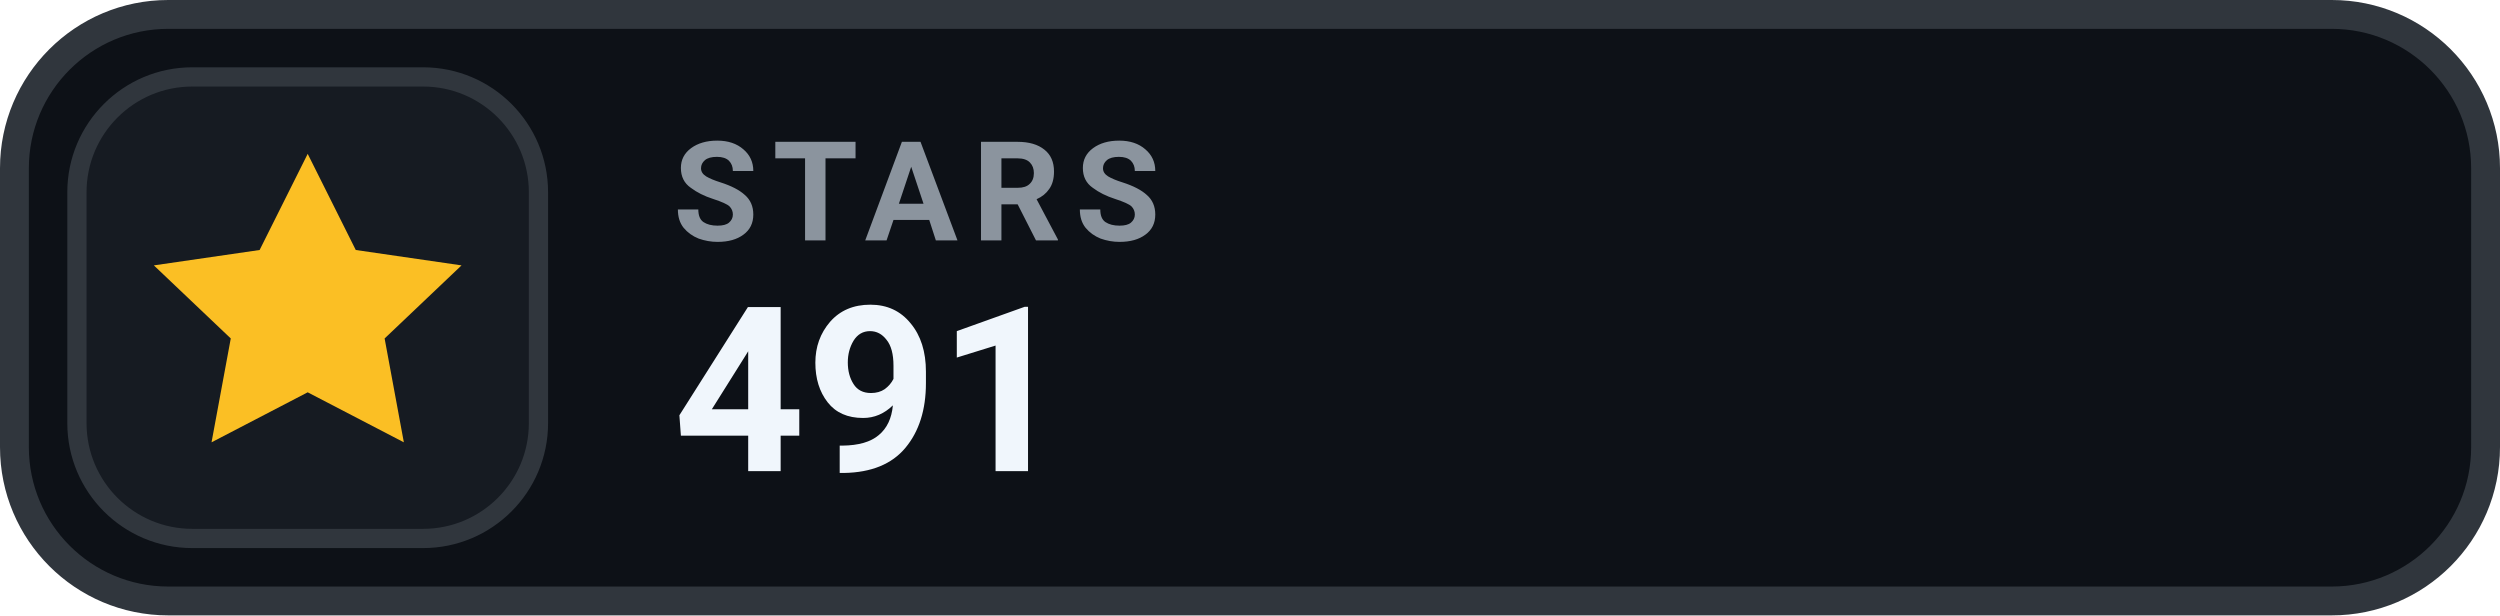
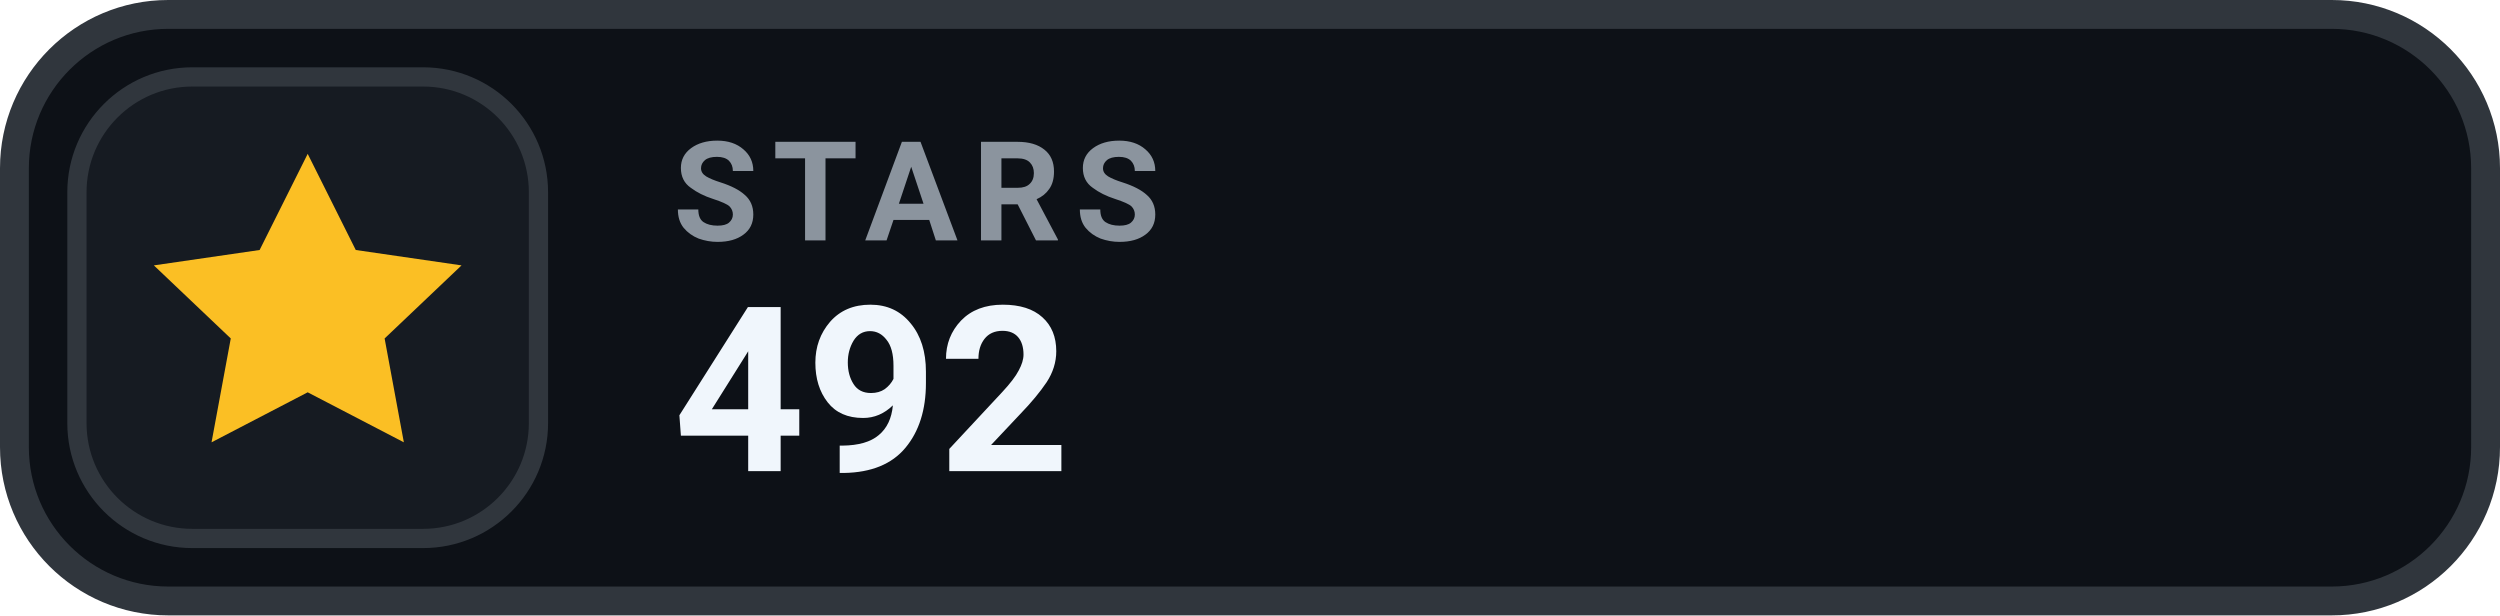
- <svg xmlns="http://www.w3.org/2000/svg" width="130" height="32" viewBox="0 0 130 32" role="img" aria-label="STARS 491">
+ <svg xmlns="http://www.w3.org/2000/svg" width="130" height="32" viewBox="0 0 130 32" role="img" aria-label="STARS 492">
  <rect x=".75" y=".75" width="128.5" height="30.5" rx="8" fill="#0D1117" stroke="#30363D" stroke-width="1.5" />
  <rect x="4" y="4" width="24" height="24" rx="6" fill="#161B22" stroke="#30363D" stroke-width="1" />
  <g transform="translate(16 16)" style="color:#FBBF24;">
    <path d="M0 -8 l2.5 5 5.5 .8 -4 3.8 1 5.4 -5 -2.6 -5 2.6 1 -5.4 -4 -3.8 5.5 -.8 Z" fill="currentColor" />
  </g>
  <text x="35" y="12.5" fill="#8B949E" font-family="-apple-system,BlinkMacSystemFont,'Segoe UI',Roboto,Helvetica,Arial,sans-serif" font-size="7.2" font-weight="700" letter-spacing=".75">STARS</text>
-   <text x="35" y="24.5" fill="#F0F6FC" font-family="-apple-system,BlinkMacSystemFont,'Segoe UI',Roboto,Helvetica,Arial,sans-serif" font-size="12" font-weight="700">491</text>
+   <text x="35" y="24.5" fill="#F0F6FC" font-family="-apple-system,BlinkMacSystemFont,'Segoe UI',Roboto,Helvetica,Arial,sans-serif" font-size="12" font-weight="700">492</text>
</svg>
